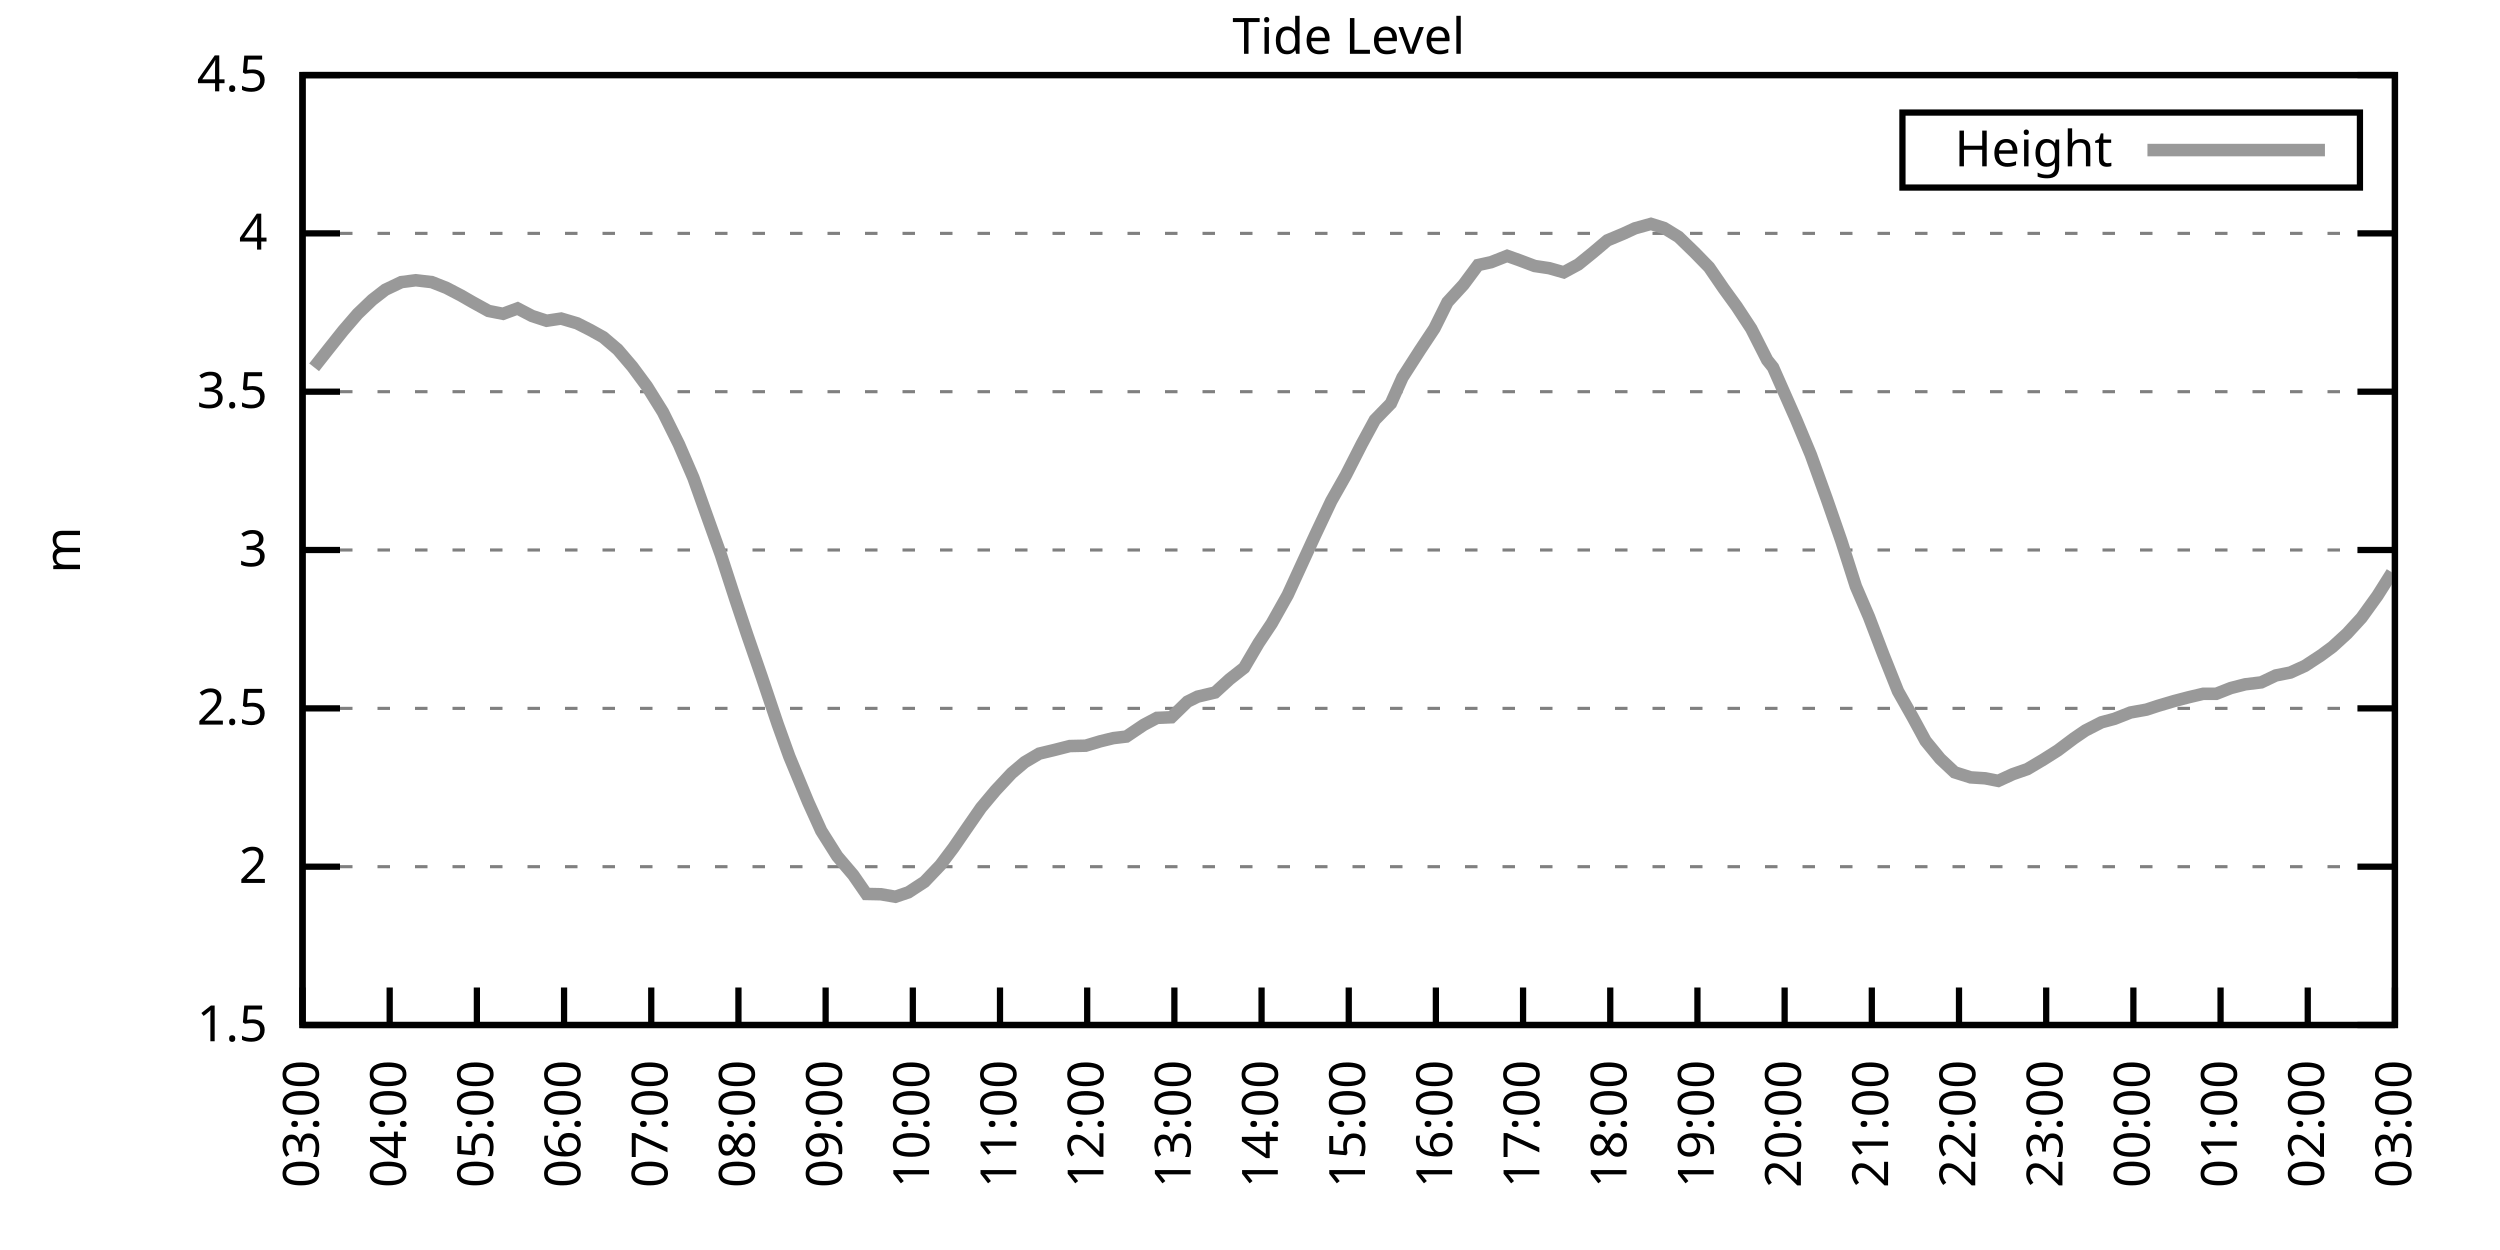
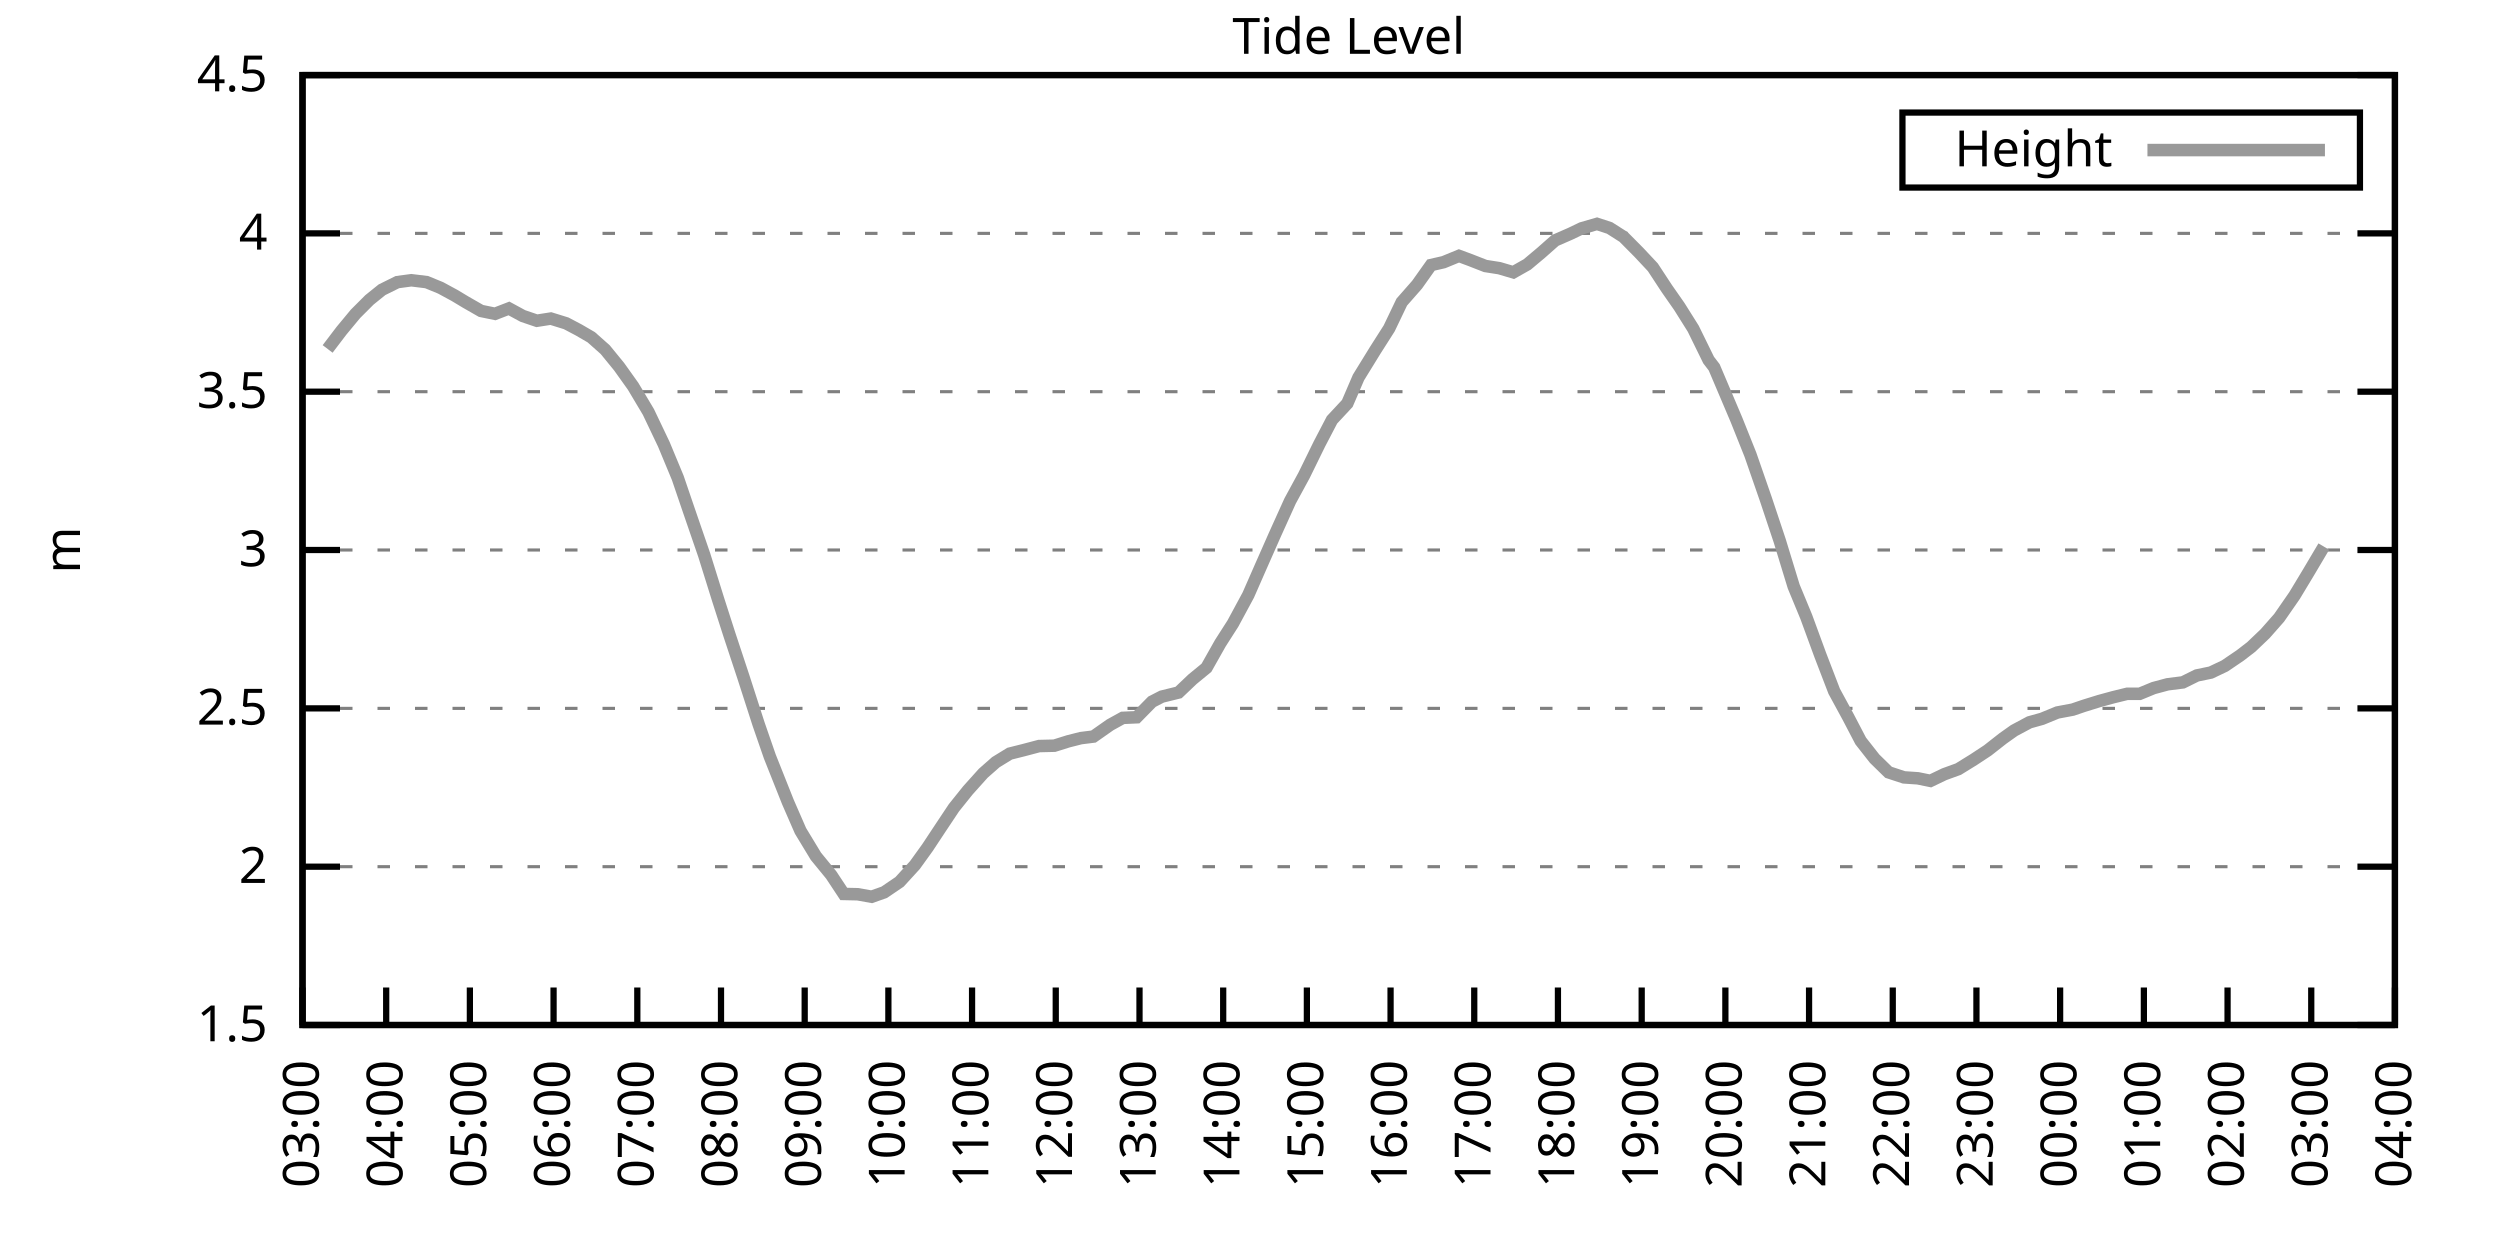
<svg xmlns="http://www.w3.org/2000/svg" xmlns:xlink="http://www.w3.org/1999/xlink" width="400" height="200" viewBox="0 0 400 200">
  <g id="gnuplot_canvas">
    <rect x="0" y="0" width="400" height="200" fill="none" />
    <defs>
      <circle id="gpDot" r="0.5" stroke-width="0.5" stroke="currentColor" />
      <path id="gpPt0" stroke-width="0.333" stroke="currentColor" d="M-1,0 h2 M0,-1 v2" />
      <path id="gpPt1" stroke-width="0.333" stroke="currentColor" d="M-1,-1 L1,1 M1,-1 L-1,1" />
      <path id="gpPt2" stroke-width="0.333" stroke="currentColor" d="M-1,0 L1,0 M0,-1 L0,1 M-1,-1 L1,1 M-1,1 L1,-1" />
      <rect id="gpPt3" stroke-width="0.333" stroke="currentColor" x="-1" y="-1" width="2" height="2" />
      <rect id="gpPt4" stroke-width="0.333" stroke="currentColor" fill="currentColor" x="-1" y="-1" width="2" height="2" />
      <circle id="gpPt5" stroke-width="0.333" stroke="currentColor" cx="0" cy="0" r="1" />
      <use xlink:href="#gpPt5" id="gpPt6" fill="currentColor" stroke="none" />
      <path id="gpPt7" stroke-width="0.333" stroke="currentColor" d="M0,-1.33 L-1.33,0.67 L1.33,0.67 z" />
      <use xlink:href="#gpPt7" id="gpPt8" fill="currentColor" stroke="none" />
      <use xlink:href="#gpPt7" id="gpPt9" stroke="currentColor" transform="rotate(180)" />
      <use xlink:href="#gpPt9" id="gpPt10" fill="currentColor" stroke="none" />
      <use xlink:href="#gpPt3" id="gpPt11" stroke="currentColor" transform="rotate(45)" />
      <use xlink:href="#gpPt11" id="gpPt12" fill="currentColor" stroke="none" />
      <path id="gpPt13" stroke-width="0.333" stroke="currentColor" d="M0,1.330 L1.265,0.411 L0.782,-1.067 L-0.782,-1.076 L-1.265,0.411 z" />
      <use xlink:href="#gpPt13" id="gpPt14" fill="currentColor" stroke="none" />
      <filter id="textbox" filterUnits="objectBoundingBox" x="0" y="0" height="1" width="1">
        <feFlood flood-color="white" flood-opacity="1" result="bgnd" />
        <feComposite in="SourceGraphic" in2="bgnd" operator="atop" />
      </filter>
      <filter id="greybox" filterUnits="objectBoundingBox" x="0" y="0" height="1" width="1">
        <feFlood flood-color="lightgrey" flood-opacity="1" result="grey" />
        <feComposite in="SourceGraphic" in2="grey" operator="atop" />
      </filter>
    </defs>
    <g fill="none" color="white" stroke="currentColor" stroke-width="1.00" stroke-linecap="butt" stroke-linejoin="miter">
</g>
    <g fill="none" color="black" stroke="currentColor" stroke-width="1.00" stroke-linecap="butt" stroke-linejoin="miter">
      <g stroke="none" shape-rendering="crispEdges">
        <polygon fill="rgb(255, 255, 255)" points="48.40,164.00 383.18,164.00 383.18,12.02 48.40,12.02 " />
      </g>
    </g>
    <g fill="none" color="black" stroke="currentColor" stroke-width="1.00" stroke-linecap="butt" stroke-linejoin="miter">
</g>
    <g fill="none" color="black" stroke="black" stroke-width="0.50" stroke-linecap="butt" stroke-linejoin="miter">
</g>
    <g fill="none" color="gray" stroke="currentColor" stroke-width="0.50" stroke-linecap="butt" stroke-linejoin="miter">
      <path stroke="gray" stroke-dasharray="2,4" class="gridline" d="M48.40,164.00 L383.19,164.00  " />
    </g>
    <g fill="none" color="gray" stroke="gray" stroke-width="1.00" stroke-linecap="butt" stroke-linejoin="miter">
</g>
    <g fill="none" color="black" stroke="currentColor" stroke-width="1.00" stroke-linecap="butt" stroke-linejoin="miter">
      <path stroke="black" d="M48.40,164.00 L54.40,164.00 M383.19,164.00 L377.19,164.00  " />
      <g transform="translate(42.80,166.60)" stroke="none" fill="black" font-family="Sans" font-size="8.00" text-anchor="end">
        <text>
          <tspan font-family="Sans"> 1.5</tspan>
        </text>
      </g>
    </g>
    <g fill="none" color="black" stroke="currentColor" stroke-width="1.00" stroke-linecap="butt" stroke-linejoin="miter">
</g>
    <g fill="none" color="black" stroke="black" stroke-width="0.50" stroke-linecap="butt" stroke-linejoin="miter">
</g>
    <g fill="none" color="gray" stroke="currentColor" stroke-width="0.50" stroke-linecap="butt" stroke-linejoin="miter">
      <path stroke="gray" stroke-dasharray="2,4" class="gridline" d="M48.40,138.67 L383.19,138.67  " />
    </g>
    <g fill="none" color="gray" stroke="gray" stroke-width="1.00" stroke-linecap="butt" stroke-linejoin="miter">
</g>
    <g fill="none" color="black" stroke="currentColor" stroke-width="1.00" stroke-linecap="butt" stroke-linejoin="miter">
      <path stroke="black" d="M48.40,138.67 L54.40,138.67 M383.19,138.67 L377.19,138.67  " />
      <g transform="translate(42.80,141.27)" stroke="none" fill="black" font-family="Sans" font-size="8.00" text-anchor="end">
        <text>
          <tspan font-family="Sans"> 2</tspan>
        </text>
      </g>
    </g>
    <g fill="none" color="black" stroke="currentColor" stroke-width="1.00" stroke-linecap="butt" stroke-linejoin="miter">
</g>
    <g fill="none" color="black" stroke="black" stroke-width="0.50" stroke-linecap="butt" stroke-linejoin="miter">
</g>
    <g fill="none" color="gray" stroke="currentColor" stroke-width="0.50" stroke-linecap="butt" stroke-linejoin="miter">
      <path stroke="gray" stroke-dasharray="2,4" class="gridline" d="M48.40,113.34 L383.19,113.34  " />
    </g>
    <g fill="none" color="gray" stroke="gray" stroke-width="1.00" stroke-linecap="butt" stroke-linejoin="miter">
</g>
    <g fill="none" color="black" stroke="currentColor" stroke-width="1.00" stroke-linecap="butt" stroke-linejoin="miter">
      <path stroke="black" d="M48.40,113.34 L54.40,113.34 M383.19,113.34 L377.19,113.34  " />
      <g transform="translate(42.80,115.94)" stroke="none" fill="black" font-family="Sans" font-size="8.00" text-anchor="end">
        <text>
          <tspan font-family="Sans"> 2.5</tspan>
        </text>
      </g>
    </g>
    <g fill="none" color="black" stroke="currentColor" stroke-width="1.00" stroke-linecap="butt" stroke-linejoin="miter">
</g>
    <g fill="none" color="black" stroke="black" stroke-width="0.50" stroke-linecap="butt" stroke-linejoin="miter">
</g>
    <g fill="none" color="gray" stroke="currentColor" stroke-width="0.50" stroke-linecap="butt" stroke-linejoin="miter">
      <path stroke="gray" stroke-dasharray="2,4" class="gridline" d="M48.40,88.00 L383.19,88.00  " />
    </g>
    <g fill="none" color="gray" stroke="gray" stroke-width="1.00" stroke-linecap="butt" stroke-linejoin="miter">
</g>
    <g fill="none" color="black" stroke="currentColor" stroke-width="1.00" stroke-linecap="butt" stroke-linejoin="miter">
      <path stroke="black" d="M48.40,88.00 L54.40,88.00 M383.19,88.00 L377.19,88.00  " />
      <g transform="translate(42.80,90.60)" stroke="none" fill="black" font-family="Sans" font-size="8.00" text-anchor="end">
        <text>
          <tspan font-family="Sans"> 3</tspan>
        </text>
      </g>
    </g>
    <g fill="none" color="black" stroke="currentColor" stroke-width="1.00" stroke-linecap="butt" stroke-linejoin="miter">
</g>
    <g fill="none" color="black" stroke="black" stroke-width="0.50" stroke-linecap="butt" stroke-linejoin="miter">
</g>
    <g fill="none" color="gray" stroke="currentColor" stroke-width="0.50" stroke-linecap="butt" stroke-linejoin="miter">
      <path stroke="gray" stroke-dasharray="2,4" class="gridline" d="M48.40,62.67 L383.19,62.67  " />
    </g>
    <g fill="none" color="gray" stroke="gray" stroke-width="1.00" stroke-linecap="butt" stroke-linejoin="miter">
</g>
    <g fill="none" color="black" stroke="currentColor" stroke-width="1.00" stroke-linecap="butt" stroke-linejoin="miter">
      <path stroke="black" d="M48.40,62.67 L54.40,62.67 M383.19,62.67 L377.19,62.67  " />
      <g transform="translate(42.80,65.27)" stroke="none" fill="black" font-family="Sans" font-size="8.00" text-anchor="end">
        <text>
          <tspan font-family="Sans"> 3.5</tspan>
        </text>
      </g>
    </g>
    <g fill="none" color="black" stroke="currentColor" stroke-width="1.00" stroke-linecap="butt" stroke-linejoin="miter">
</g>
    <g fill="none" color="black" stroke="black" stroke-width="0.50" stroke-linecap="butt" stroke-linejoin="miter">
</g>
    <g fill="none" color="gray" stroke="currentColor" stroke-width="0.50" stroke-linecap="butt" stroke-linejoin="miter">
      <path stroke="gray" stroke-dasharray="2,4" class="gridline" d="M48.40,37.34 L383.19,37.34  " />
    </g>
    <g fill="none" color="gray" stroke="gray" stroke-width="1.00" stroke-linecap="butt" stroke-linejoin="miter">
</g>
    <g fill="none" color="black" stroke="currentColor" stroke-width="1.00" stroke-linecap="butt" stroke-linejoin="miter">
      <path stroke="black" d="M48.40,37.34 L54.40,37.34 M383.19,37.34 L377.19,37.34  " />
      <g transform="translate(42.80,39.94)" stroke="none" fill="black" font-family="Sans" font-size="8.00" text-anchor="end">
        <text>
          <tspan font-family="Sans"> 4</tspan>
        </text>
      </g>
    </g>
    <g fill="none" color="black" stroke="currentColor" stroke-width="1.00" stroke-linecap="butt" stroke-linejoin="miter">
</g>
    <g fill="none" color="black" stroke="black" stroke-width="0.50" stroke-linecap="butt" stroke-linejoin="miter">
</g>
    <g fill="none" color="gray" stroke="currentColor" stroke-width="0.50" stroke-linecap="butt" stroke-linejoin="miter">
      <path stroke="gray" stroke-dasharray="2,4" class="gridline" d="M48.40,12.01 L383.19,12.01  " />
    </g>
    <g fill="none" color="gray" stroke="gray" stroke-width="1.00" stroke-linecap="butt" stroke-linejoin="miter">
</g>
    <g fill="none" color="black" stroke="currentColor" stroke-width="1.00" stroke-linecap="butt" stroke-linejoin="miter">
      <path stroke="black" d="M48.40,12.01 L54.40,12.01 M383.19,12.01 L377.19,12.01  " />
      <g transform="translate(42.80,14.61)" stroke="none" fill="black" font-family="Sans" font-size="8.00" text-anchor="end">
        <text>
          <tspan font-family="Sans"> 4.5</tspan>
        </text>
      </g>
    </g>
    <g fill="none" color="black" stroke="currentColor" stroke-width="1.00" stroke-linecap="butt" stroke-linejoin="miter">
      <path stroke="black" d="M48.40,164.00 L48.40,158.00  " />
      <g transform="translate(51.00,169.60) rotate(270.00)" stroke="none" fill="black" font-family="Sans" font-size="8.00" text-anchor="end">
        <text>
          <tspan font-family="Sans">03:00</tspan>
        </text>
      </g>
    </g>
    <g fill="none" color="black" stroke="currentColor" stroke-width="1.00" stroke-linecap="butt" stroke-linejoin="miter">
-       <path stroke="black" d="M62.35,164.00 L62.35,158.00  " />
-       <g transform="translate(64.95,169.60) rotate(270.00)" stroke="none" fill="black" font-family="Sans" font-size="8.00" text-anchor="end">
+       <path stroke="black" d="M61.79,164.00 L61.79,158.00  " />
+       <g transform="translate(64.39,169.60) rotate(270.00)" stroke="none" fill="black" font-family="Sans" font-size="8.00" text-anchor="end">
        <text>
          <tspan font-family="Sans">04:00</tspan>
        </text>
      </g>
    </g>
    <g fill="none" color="black" stroke="currentColor" stroke-width="1.00" stroke-linecap="butt" stroke-linejoin="miter">
-       <path stroke="black" d="M76.30,164.00 L76.30,158.00  " />
-       <g transform="translate(78.90,169.60) rotate(270.00)" stroke="none" fill="black" font-family="Sans" font-size="8.00" text-anchor="end">
+       <path stroke="black" d="M75.18,164.00 L75.18,158.00  " />
+       <g transform="translate(77.78,169.60) rotate(270.00)" stroke="none" fill="black" font-family="Sans" font-size="8.00" text-anchor="end">
        <text>
          <tspan font-family="Sans">05:00</tspan>
        </text>
      </g>
    </g>
    <g fill="none" color="black" stroke="currentColor" stroke-width="1.00" stroke-linecap="butt" stroke-linejoin="miter">
-       <path stroke="black" d="M90.25,164.00 L90.25,158.00  " />
-       <g transform="translate(92.85,169.60) rotate(270.00)" stroke="none" fill="black" font-family="Sans" font-size="8.00" text-anchor="end">
+       <path stroke="black" d="M88.57,164.00 L88.57,158.00  " />
+       <g transform="translate(91.17,169.60) rotate(270.00)" stroke="none" fill="black" font-family="Sans" font-size="8.00" text-anchor="end">
        <text>
          <tspan font-family="Sans">06:00</tspan>
        </text>
      </g>
    </g>
    <g fill="none" color="black" stroke="currentColor" stroke-width="1.00" stroke-linecap="butt" stroke-linejoin="miter">
-       <path stroke="black" d="M104.20,164.00 L104.20,158.00  " />
-       <g transform="translate(106.80,169.60) rotate(270.00)" stroke="none" fill="black" font-family="Sans" font-size="8.00" text-anchor="end">
+       <path stroke="black" d="M101.97,164.00 L101.97,158.00  " />
+       <g transform="translate(104.57,169.60) rotate(270.00)" stroke="none" fill="black" font-family="Sans" font-size="8.00" text-anchor="end">
        <text>
          <tspan font-family="Sans">07:00</tspan>
        </text>
      </g>
    </g>
    <g fill="none" color="black" stroke="currentColor" stroke-width="1.00" stroke-linecap="butt" stroke-linejoin="miter">
-       <path stroke="black" d="M118.15,164.00 L118.15,158.00  " />
-       <g transform="translate(120.75,169.60) rotate(270.00)" stroke="none" fill="black" font-family="Sans" font-size="8.00" text-anchor="end">
+       <path stroke="black" d="M115.36,164.00 L115.36,158.00  " />
+       <g transform="translate(117.96,169.60) rotate(270.00)" stroke="none" fill="black" font-family="Sans" font-size="8.00" text-anchor="end">
        <text>
          <tspan font-family="Sans">08:00</tspan>
        </text>
      </g>
    </g>
    <g fill="none" color="black" stroke="currentColor" stroke-width="1.00" stroke-linecap="butt" stroke-linejoin="miter">
-       <path stroke="black" d="M132.10,164.00 L132.10,158.00  " />
-       <g transform="translate(134.70,169.60) rotate(270.00)" stroke="none" fill="black" font-family="Sans" font-size="8.00" text-anchor="end">
+       <path stroke="black" d="M128.75,164.00 L128.75,158.00  " />
+       <g transform="translate(131.35,169.60) rotate(270.00)" stroke="none" fill="black" font-family="Sans" font-size="8.00" text-anchor="end">
        <text>
          <tspan font-family="Sans">09:00</tspan>
        </text>
      </g>
    </g>
    <g fill="none" color="black" stroke="currentColor" stroke-width="1.00" stroke-linecap="butt" stroke-linejoin="miter">
-       <path stroke="black" d="M146.05,164.00 L146.05,158.00  " />
-       <g transform="translate(148.65,169.60) rotate(270.00)" stroke="none" fill="black" font-family="Sans" font-size="8.00" text-anchor="end">
+       <path stroke="black" d="M142.14,164.00 L142.14,158.00  " />
+       <g transform="translate(144.74,169.60) rotate(270.00)" stroke="none" fill="black" font-family="Sans" font-size="8.00" text-anchor="end">
        <text>
          <tspan font-family="Sans">10:00</tspan>
        </text>
      </g>
    </g>
    <g fill="none" color="black" stroke="currentColor" stroke-width="1.00" stroke-linecap="butt" stroke-linejoin="miter">
-       <path stroke="black" d="M160.00,164.00 L160.00,158.00  " />
-       <g transform="translate(162.60,169.60) rotate(270.00)" stroke="none" fill="black" font-family="Sans" font-size="8.00" text-anchor="end">
+       <path stroke="black" d="M155.53,164.00 L155.53,158.00  " />
+       <g transform="translate(158.13,169.60) rotate(270.00)" stroke="none" fill="black" font-family="Sans" font-size="8.00" text-anchor="end">
        <text>
          <tspan font-family="Sans">11:00</tspan>
        </text>
      </g>
    </g>
    <g fill="none" color="black" stroke="currentColor" stroke-width="1.00" stroke-linecap="butt" stroke-linejoin="miter">
-       <path stroke="black" d="M173.95,164.00 L173.95,158.00  " />
-       <g transform="translate(176.55,169.60) rotate(270.00)" stroke="none" fill="black" font-family="Sans" font-size="8.00" text-anchor="end">
+       <path stroke="black" d="M168.92,164.00 L168.92,158.00  " />
+       <g transform="translate(171.52,169.60) rotate(270.00)" stroke="none" fill="black" font-family="Sans" font-size="8.00" text-anchor="end">
        <text>
          <tspan font-family="Sans">12:00</tspan>
        </text>
      </g>
    </g>
    <g fill="none" color="black" stroke="currentColor" stroke-width="1.00" stroke-linecap="butt" stroke-linejoin="miter">
-       <path stroke="black" d="M187.90,164.00 L187.90,158.00  " />
-       <g transform="translate(190.50,169.60) rotate(270.00)" stroke="none" fill="black" font-family="Sans" font-size="8.00" text-anchor="end">
+       <path stroke="black" d="M182.32,164.00 L182.32,158.00  " />
+       <g transform="translate(184.92,169.60) rotate(270.00)" stroke="none" fill="black" font-family="Sans" font-size="8.00" text-anchor="end">
        <text>
          <tspan font-family="Sans">13:00</tspan>
        </text>
      </g>
    </g>
    <g fill="none" color="black" stroke="currentColor" stroke-width="1.00" stroke-linecap="butt" stroke-linejoin="miter">
-       <path stroke="black" d="M201.85,164.00 L201.85,158.00  " />
-       <g transform="translate(204.45,169.60) rotate(270.00)" stroke="none" fill="black" font-family="Sans" font-size="8.00" text-anchor="end">
+       <path stroke="black" d="M195.71,164.00 L195.71,158.00  " />
+       <g transform="translate(198.31,169.60) rotate(270.00)" stroke="none" fill="black" font-family="Sans" font-size="8.00" text-anchor="end">
        <text>
          <tspan font-family="Sans">14:00</tspan>
        </text>
      </g>
    </g>
    <g fill="none" color="black" stroke="currentColor" stroke-width="1.00" stroke-linecap="butt" stroke-linejoin="miter">
-       <path stroke="black" d="M215.80,164.00 L215.80,158.00  " />
-       <g transform="translate(218.40,169.60) rotate(270.00)" stroke="none" fill="black" font-family="Sans" font-size="8.00" text-anchor="end">
+       <path stroke="black" d="M209.10,164.00 L209.10,158.00  " />
+       <g transform="translate(211.70,169.60) rotate(270.00)" stroke="none" fill="black" font-family="Sans" font-size="8.00" text-anchor="end">
        <text>
          <tspan font-family="Sans">15:00</tspan>
        </text>
      </g>
    </g>
    <g fill="none" color="black" stroke="currentColor" stroke-width="1.00" stroke-linecap="butt" stroke-linejoin="miter">
-       <path stroke="black" d="M229.74,164.00 L229.74,158.00  " />
-       <g transform="translate(232.34,169.60) rotate(270.00)" stroke="none" fill="black" font-family="Sans" font-size="8.00" text-anchor="end">
+       <path stroke="black" d="M222.49,164.00 L222.49,158.00  " />
+       <g transform="translate(225.09,169.60) rotate(270.00)" stroke="none" fill="black" font-family="Sans" font-size="8.00" text-anchor="end">
        <text>
          <tspan font-family="Sans">16:00</tspan>
        </text>
      </g>
    </g>
    <g fill="none" color="black" stroke="currentColor" stroke-width="1.00" stroke-linecap="butt" stroke-linejoin="miter">
-       <path stroke="black" d="M243.69,164.00 L243.69,158.00  " />
-       <g transform="translate(246.29,169.60) rotate(270.00)" stroke="none" fill="black" font-family="Sans" font-size="8.00" text-anchor="end">
+       <path stroke="black" d="M235.88,164.00 L235.88,158.00  " />
+       <g transform="translate(238.48,169.60) rotate(270.00)" stroke="none" fill="black" font-family="Sans" font-size="8.00" text-anchor="end">
        <text>
          <tspan font-family="Sans">17:00</tspan>
        </text>
      </g>
    </g>
    <g fill="none" color="black" stroke="currentColor" stroke-width="1.00" stroke-linecap="butt" stroke-linejoin="miter">
-       <path stroke="black" d="M257.64,164.00 L257.64,158.00  " />
-       <g transform="translate(260.24,169.60) rotate(270.00)" stroke="none" fill="black" font-family="Sans" font-size="8.00" text-anchor="end">
+       <path stroke="black" d="M249.27,164.00 L249.27,158.00  " />
+       <g transform="translate(251.87,169.60) rotate(270.00)" stroke="none" fill="black" font-family="Sans" font-size="8.00" text-anchor="end">
        <text>
          <tspan font-family="Sans">18:00</tspan>
        </text>
      </g>
    </g>
    <g fill="none" color="black" stroke="currentColor" stroke-width="1.00" stroke-linecap="butt" stroke-linejoin="miter">
-       <path stroke="black" d="M271.59,164.00 L271.59,158.00  " />
-       <g transform="translate(274.19,169.60) rotate(270.00)" stroke="none" fill="black" font-family="Sans" font-size="8.00" text-anchor="end">
+       <path stroke="black" d="M262.67,164.00 L262.67,158.00  " />
+       <g transform="translate(265.27,169.60) rotate(270.00)" stroke="none" fill="black" font-family="Sans" font-size="8.00" text-anchor="end">
        <text>
          <tspan font-family="Sans">19:00</tspan>
        </text>
      </g>
    </g>
    <g fill="none" color="black" stroke="currentColor" stroke-width="1.00" stroke-linecap="butt" stroke-linejoin="miter">
-       <path stroke="black" d="M285.54,164.00 L285.54,158.00  " />
-       <g transform="translate(288.14,169.60) rotate(270.00)" stroke="none" fill="black" font-family="Sans" font-size="8.00" text-anchor="end">
+       <path stroke="black" d="M276.06,164.00 L276.06,158.00  " />
+       <g transform="translate(278.66,169.60) rotate(270.00)" stroke="none" fill="black" font-family="Sans" font-size="8.00" text-anchor="end">
        <text>
          <tspan font-family="Sans">20:00</tspan>
        </text>
      </g>
    </g>
    <g fill="none" color="black" stroke="currentColor" stroke-width="1.00" stroke-linecap="butt" stroke-linejoin="miter">
-       <path stroke="black" d="M299.49,164.00 L299.49,158.00  " />
-       <g transform="translate(302.09,169.60) rotate(270.00)" stroke="none" fill="black" font-family="Sans" font-size="8.00" text-anchor="end">
+       <path stroke="black" d="M289.45,164.00 L289.45,158.00  " />
+       <g transform="translate(292.05,169.60) rotate(270.00)" stroke="none" fill="black" font-family="Sans" font-size="8.00" text-anchor="end">
        <text>
          <tspan font-family="Sans">21:00</tspan>
        </text>
      </g>
    </g>
    <g fill="none" color="black" stroke="currentColor" stroke-width="1.00" stroke-linecap="butt" stroke-linejoin="miter">
-       <path stroke="black" d="M313.44,164.00 L313.44,158.00  " />
-       <g transform="translate(316.04,169.60) rotate(270.00)" stroke="none" fill="black" font-family="Sans" font-size="8.00" text-anchor="end">
+       <path stroke="black" d="M302.84,164.00 L302.84,158.00  " />
+       <g transform="translate(305.44,169.60) rotate(270.00)" stroke="none" fill="black" font-family="Sans" font-size="8.00" text-anchor="end">
        <text>
          <tspan font-family="Sans">22:00</tspan>
        </text>
      </g>
    </g>
    <g fill="none" color="black" stroke="currentColor" stroke-width="1.00" stroke-linecap="butt" stroke-linejoin="miter">
-       <path stroke="black" d="M327.39,164.00 L327.39,158.00  " />
-       <g transform="translate(329.99,169.60) rotate(270.00)" stroke="none" fill="black" font-family="Sans" font-size="8.00" text-anchor="end">
+       <path stroke="black" d="M316.23,164.00 L316.23,158.00  " />
+       <g transform="translate(318.83,169.60) rotate(270.00)" stroke="none" fill="black" font-family="Sans" font-size="8.00" text-anchor="end">
        <text>
          <tspan font-family="Sans">23:00</tspan>
        </text>
      </g>
    </g>
    <g fill="none" color="black" stroke="currentColor" stroke-width="1.00" stroke-linecap="butt" stroke-linejoin="miter">
-       <path stroke="black" d="M341.34,164.00 L341.34,158.00  " />
-       <g transform="translate(343.94,169.60) rotate(270.00)" stroke="none" fill="black" font-family="Sans" font-size="8.00" text-anchor="end">
+       <path stroke="black" d="M329.62,164.00 L329.62,158.00  " />
+       <g transform="translate(332.22,169.60) rotate(270.00)" stroke="none" fill="black" font-family="Sans" font-size="8.00" text-anchor="end">
        <text>
          <tspan font-family="Sans">00:00</tspan>
        </text>
      </g>
    </g>
    <g fill="none" color="black" stroke="currentColor" stroke-width="1.00" stroke-linecap="butt" stroke-linejoin="miter">
-       <path stroke="black" d="M355.29,164.00 L355.29,158.00  " />
-       <g transform="translate(357.89,169.60) rotate(270.00)" stroke="none" fill="black" font-family="Sans" font-size="8.00" text-anchor="end">
+       <path stroke="black" d="M343.02,164.00 L343.02,158.00  " />
+       <g transform="translate(345.62,169.60) rotate(270.00)" stroke="none" fill="black" font-family="Sans" font-size="8.00" text-anchor="end">
        <text>
          <tspan font-family="Sans">01:00</tspan>
        </text>
      </g>
    </g>
    <g fill="none" color="black" stroke="currentColor" stroke-width="1.00" stroke-linecap="butt" stroke-linejoin="miter">
-       <path stroke="black" d="M369.24,164.00 L369.24,158.00  " />
-       <g transform="translate(371.84,169.60) rotate(270.00)" stroke="none" fill="black" font-family="Sans" font-size="8.00" text-anchor="end">
+       <path stroke="black" d="M356.41,164.00 L356.41,158.00  " />
+       <g transform="translate(359.01,169.60) rotate(270.00)" stroke="none" fill="black" font-family="Sans" font-size="8.00" text-anchor="end">
        <text>
          <tspan font-family="Sans">02:00</tspan>
+         </text>
+       </g>
+     </g>
+     <g fill="none" color="black" stroke="currentColor" stroke-width="1.00" stroke-linecap="butt" stroke-linejoin="miter">
+       <path stroke="black" d="M369.80,164.00 L369.80,158.00  " />
+       <g transform="translate(372.40,169.60) rotate(270.00)" stroke="none" fill="black" font-family="Sans" font-size="8.00" text-anchor="end">
+         <text>
+           <tspan font-family="Sans">03:00</tspan>
        </text>
      </g>
    </g>
    <g fill="none" color="black" stroke="currentColor" stroke-width="1.00" stroke-linecap="butt" stroke-linejoin="miter">
      <path stroke="black" d="M383.19,164.00 L383.19,158.00  " />
      <g transform="translate(385.79,169.60) rotate(270.00)" stroke="none" fill="black" font-family="Sans" font-size="8.00" text-anchor="end">
        <text>
-           <tspan font-family="Sans">03:00</tspan>
+           <tspan font-family="Sans">04:00</tspan>
        </text>
      </g>
    </g>
    <g fill="none" color="black" stroke="currentColor" stroke-width="1.00" stroke-linecap="butt" stroke-linejoin="miter">
</g>
    <g fill="none" color="black" stroke="currentColor" stroke-width="1.00" stroke-linecap="butt" stroke-linejoin="miter">
      <path stroke="black" d="M48.40,12.01 L48.40,164.00 L383.19,164.00 L383.19,12.01 L48.40,12.01 Z  " />
    </g>
    <g fill="none" color="black" stroke="currentColor" stroke-width="1.00" stroke-linecap="butt" stroke-linejoin="miter">
</g>
    <g fill="none" color="black" stroke="currentColor" stroke-width="1.00" stroke-linecap="butt" stroke-linejoin="miter">
      <path stroke="black" d="M304.39,30.01 L304.39,18.01 L377.59,18.01 L377.59,30.01 L304.39,30.01 Z  " />
    </g>
    <g id="Tide_level_plot_1">
      <g fill="none" color="white" stroke="black" stroke-width="2.00" stroke-linecap="butt" stroke-linejoin="miter">
</g>
      <g fill="none" color="black" stroke="currentColor" stroke-width="2.00" stroke-linecap="butt" stroke-linejoin="miter">
        <g transform="translate(337.99,26.61)" stroke="none" fill="black" font-family="Sans" font-size="8.00" text-anchor="end">
          <text>
            <tspan font-family="Sans">Height</tspan>
          </text>
        </g>
      </g>
      <g fill="none" color="black" stroke="currentColor" stroke-width="2.00" stroke-linecap="butt" stroke-linejoin="miter">
-         <path stroke="rgb(153, 153, 153)" d="M343.59,24.01 L371.99,24.01 M50.26,58.77 L52.58,55.83 L54.91,52.90 L57.23,50.21 L59.56,47.98 L61.65,46.36   L64.21,45.14 L66.53,44.84 L69.09,45.14 L71.42,46.06 L73.74,47.27 L75.60,48.34 L78.16,49.75 L80.48,50.21   L82.81,49.35 L85.13,50.56 L87.46,51.32 L89.78,50.97 L92.34,51.73 L94.43,52.79 L96.53,53.96 L98.85,55.94   L101.18,58.67 L103.50,61.81 L106.06,65.92 L108.62,71.08 L110.94,76.45 L112.80,81.67 L115.36,88.82 L117.68,95.96   L119.54,101.53 L121.87,108.27 L124.43,115.87 L126.29,121.04 L129.31,128.33 L131.40,132.94 L133.96,137.00 L136.51,139.99   L138.61,143.03 L140.93,143.08 L143.26,143.48 L145.35,142.77 L147.91,141.10 L150.46,138.42 L152.56,135.63 L154.65,132.59   L156.97,129.24 L159.30,126.46 L161.86,123.72 L163.95,121.95 L166.27,120.58 L168.60,120.02 L171.16,119.37 L173.71,119.31   L176.04,118.61 L178.13,118.10 L180.22,117.85 L183.01,115.97 L185.11,114.86 L187.43,114.76 L189.99,112.27 L191.62,111.46   L194.41,110.80 L196.73,108.68 L199.06,106.85 L201.38,102.90 L203.47,99.76 L206.03,95.20 L208.12,90.64 L210.45,85.57   L213.01,80.15 L215.33,76.05 L217.89,71.03 L219.98,67.18 L222.54,64.55 L224.40,60.39 L227.19,56.04 L229.51,52.54   L231.60,48.34 L234.16,45.55 L236.49,42.41 L238.58,41.95 L241.14,40.94 L243.00,41.60 L245.55,42.56 L247.88,42.91   L250.20,43.57 L252.53,42.31 L254.85,40.43 L257.18,38.46 L259.74,37.39 L261.60,36.53 L264.15,35.82 L266.25,36.48   L268.57,37.90 L271.13,40.38 L273.45,42.76 L275.78,46.16 L277.87,49.04 L280.20,52.59 L282.75,57.61 L283.68,58.77   L287.40,67.18 L289.73,72.76 L292.29,79.85 L294.61,86.54 L296.94,93.83 L299.03,98.69 L301.35,104.77 L303.68,110.60   L306.00,114.70 L308.09,118.55 L310.42,121.39 L312.74,123.57 L315.30,124.38 L317.63,124.53 L319.72,124.94 L322.04,123.87   L324.37,123.06 L326.93,121.54 L329.25,120.07 L331.81,118.15 L333.67,116.88 L336.23,115.57 L338.32,115.01 L340.88,114.00   L343.43,113.54 L345.29,112.93 L347.85,112.17 L350.18,111.56 L352.50,111.01 L354.59,111.01 L356.92,110.09 L359.24,109.49   L361.80,109.18 L364.13,108.07 L366.45,107.61 L368.78,106.55 L371.33,104.88 L373.19,103.51 L375.52,101.38 L377.84,98.85   L380.40,95.30 L382.73,91.60  " />
+         <path stroke="rgb(153, 153, 153)" d="M343.59,24.01 L371.99,24.01 M52.42,55.83 L54.65,52.90 L56.88,50.21 L59.11,47.98 L61.12,46.36 L63.58,45.14   L65.81,44.84 L68.26,45.14 L70.50,46.06 L72.73,47.27 L74.51,48.34 L76.97,49.75 L79.20,50.21 L81.43,49.35   L83.66,50.56 L85.90,51.32 L88.13,50.97 L90.58,51.73 L92.59,52.79 L94.60,53.96 L96.83,55.94 L99.06,58.67   L101.30,61.81 L103.75,65.92 L106.21,71.08 L108.44,76.45 L110.22,81.67 L112.68,88.82 L114.91,95.96 L116.70,101.53   L118.93,108.27 L121.38,115.87 L123.17,121.04 L126.07,128.33 L128.08,132.94 L130.54,137.00 L132.99,139.99 L135.00,143.03   L137.23,143.08 L139.46,143.48 L141.47,142.77 L143.93,141.10 L146.38,138.42 L148.39,135.63 L150.40,132.59 L152.63,129.24   L154.86,126.46 L157.32,123.72 L159.33,121.95 L161.56,120.58 L163.79,120.02 L166.25,119.37 L168.70,119.31 L170.93,118.61   L172.94,118.10 L174.95,117.85 L177.63,115.97 L179.64,114.86 L181.87,114.76 L184.32,112.27 L185.89,111.46 L188.57,110.80   L190.80,108.68 L193.03,106.85 L195.26,102.90 L197.27,99.76 L199.73,95.20 L201.73,90.64 L203.97,85.57 L206.42,80.15   L208.65,76.05 L211.11,71.03 L213.12,67.18 L215.57,64.55 L217.36,60.39 L220.04,56.04 L222.27,52.54 L224.28,48.34   L226.73,45.55 L228.96,42.41 L230.97,41.95 L233.43,40.94 L235.21,41.60 L237.67,42.56 L239.90,42.91 L242.13,43.57   L244.36,42.31 L246.60,40.43 L248.83,38.46 L251.28,37.39 L253.07,36.53 L255.52,35.82 L257.53,36.48 L259.76,37.90   L262.22,40.38 L264.45,42.76 L266.68,46.16 L268.69,49.04 L270.92,52.59 L273.38,57.61 L274.27,58.77 L277.84,67.18   L280.07,72.76 L282.53,79.85 L284.76,86.54 L286.99,93.83 L289.00,98.69 L291.23,104.77 L293.47,110.60 L295.70,114.70   L297.71,118.55 L299.94,121.39 L302.17,123.57 L304.63,124.38 L306.86,124.53 L308.87,124.94 L311.10,123.87 L313.33,123.06   L315.79,121.54 L318.02,120.07 L320.47,118.15 L322.26,116.88 L324.71,115.57 L326.72,115.01 L329.18,114.00 L331.63,113.54   L333.42,112.93 L335.87,112.17 L338.10,111.56 L340.34,111.01 L342.35,111.01 L344.58,110.09 L346.81,109.49 L349.26,109.18   L351.50,108.07 L353.73,107.61 L355.96,106.55 L358.42,104.88 L360.20,103.51 L362.43,101.38 L364.66,98.85 L367.12,95.30   L369.35,91.60 L371.81,87.45  " />
      </g>
    </g>
    <g fill="none" color="black" stroke="currentColor" stroke-width="2.00" stroke-linecap="butt" stroke-linejoin="miter">
</g>
    <g fill="none" color="black" stroke="black" stroke-width="1.00" stroke-linecap="butt" stroke-linejoin="miter">
</g>
    <g fill="none" color="black" stroke="currentColor" stroke-width="1.00" stroke-linecap="butt" stroke-linejoin="miter">
      <path stroke="black" d="M48.40,12.01 L48.40,164.00 L383.19,164.00 L383.19,12.01 L48.40,12.01 Z  " />
      <g transform="translate(12.80,88.01) rotate(270.00)" stroke="none" fill="black" font-family="Sans" font-size="8.00" text-anchor="middle">
        <text>
          <tspan font-family="Sans">m</tspan>
        </text>
      </g>
    </g>
    <g fill="none" color="black" stroke="currentColor" stroke-width="1.00" stroke-linecap="butt" stroke-linejoin="miter">
</g>
    <g fill="none" color="black" stroke="currentColor" stroke-width="1.00" stroke-linecap="butt" stroke-linejoin="miter">
      <g transform="translate(215.79,8.61)" stroke="none" fill="black" font-family="Sans" font-size="8.00" text-anchor="middle">
        <text>
          <tspan font-family="Sans">Tide Level</tspan>
        </text>
      </g>
    </g>
    <g fill="none" color="black" stroke="currentColor" stroke-width="1.00" stroke-linecap="butt" stroke-linejoin="miter">
</g>
  </g>
</svg>
